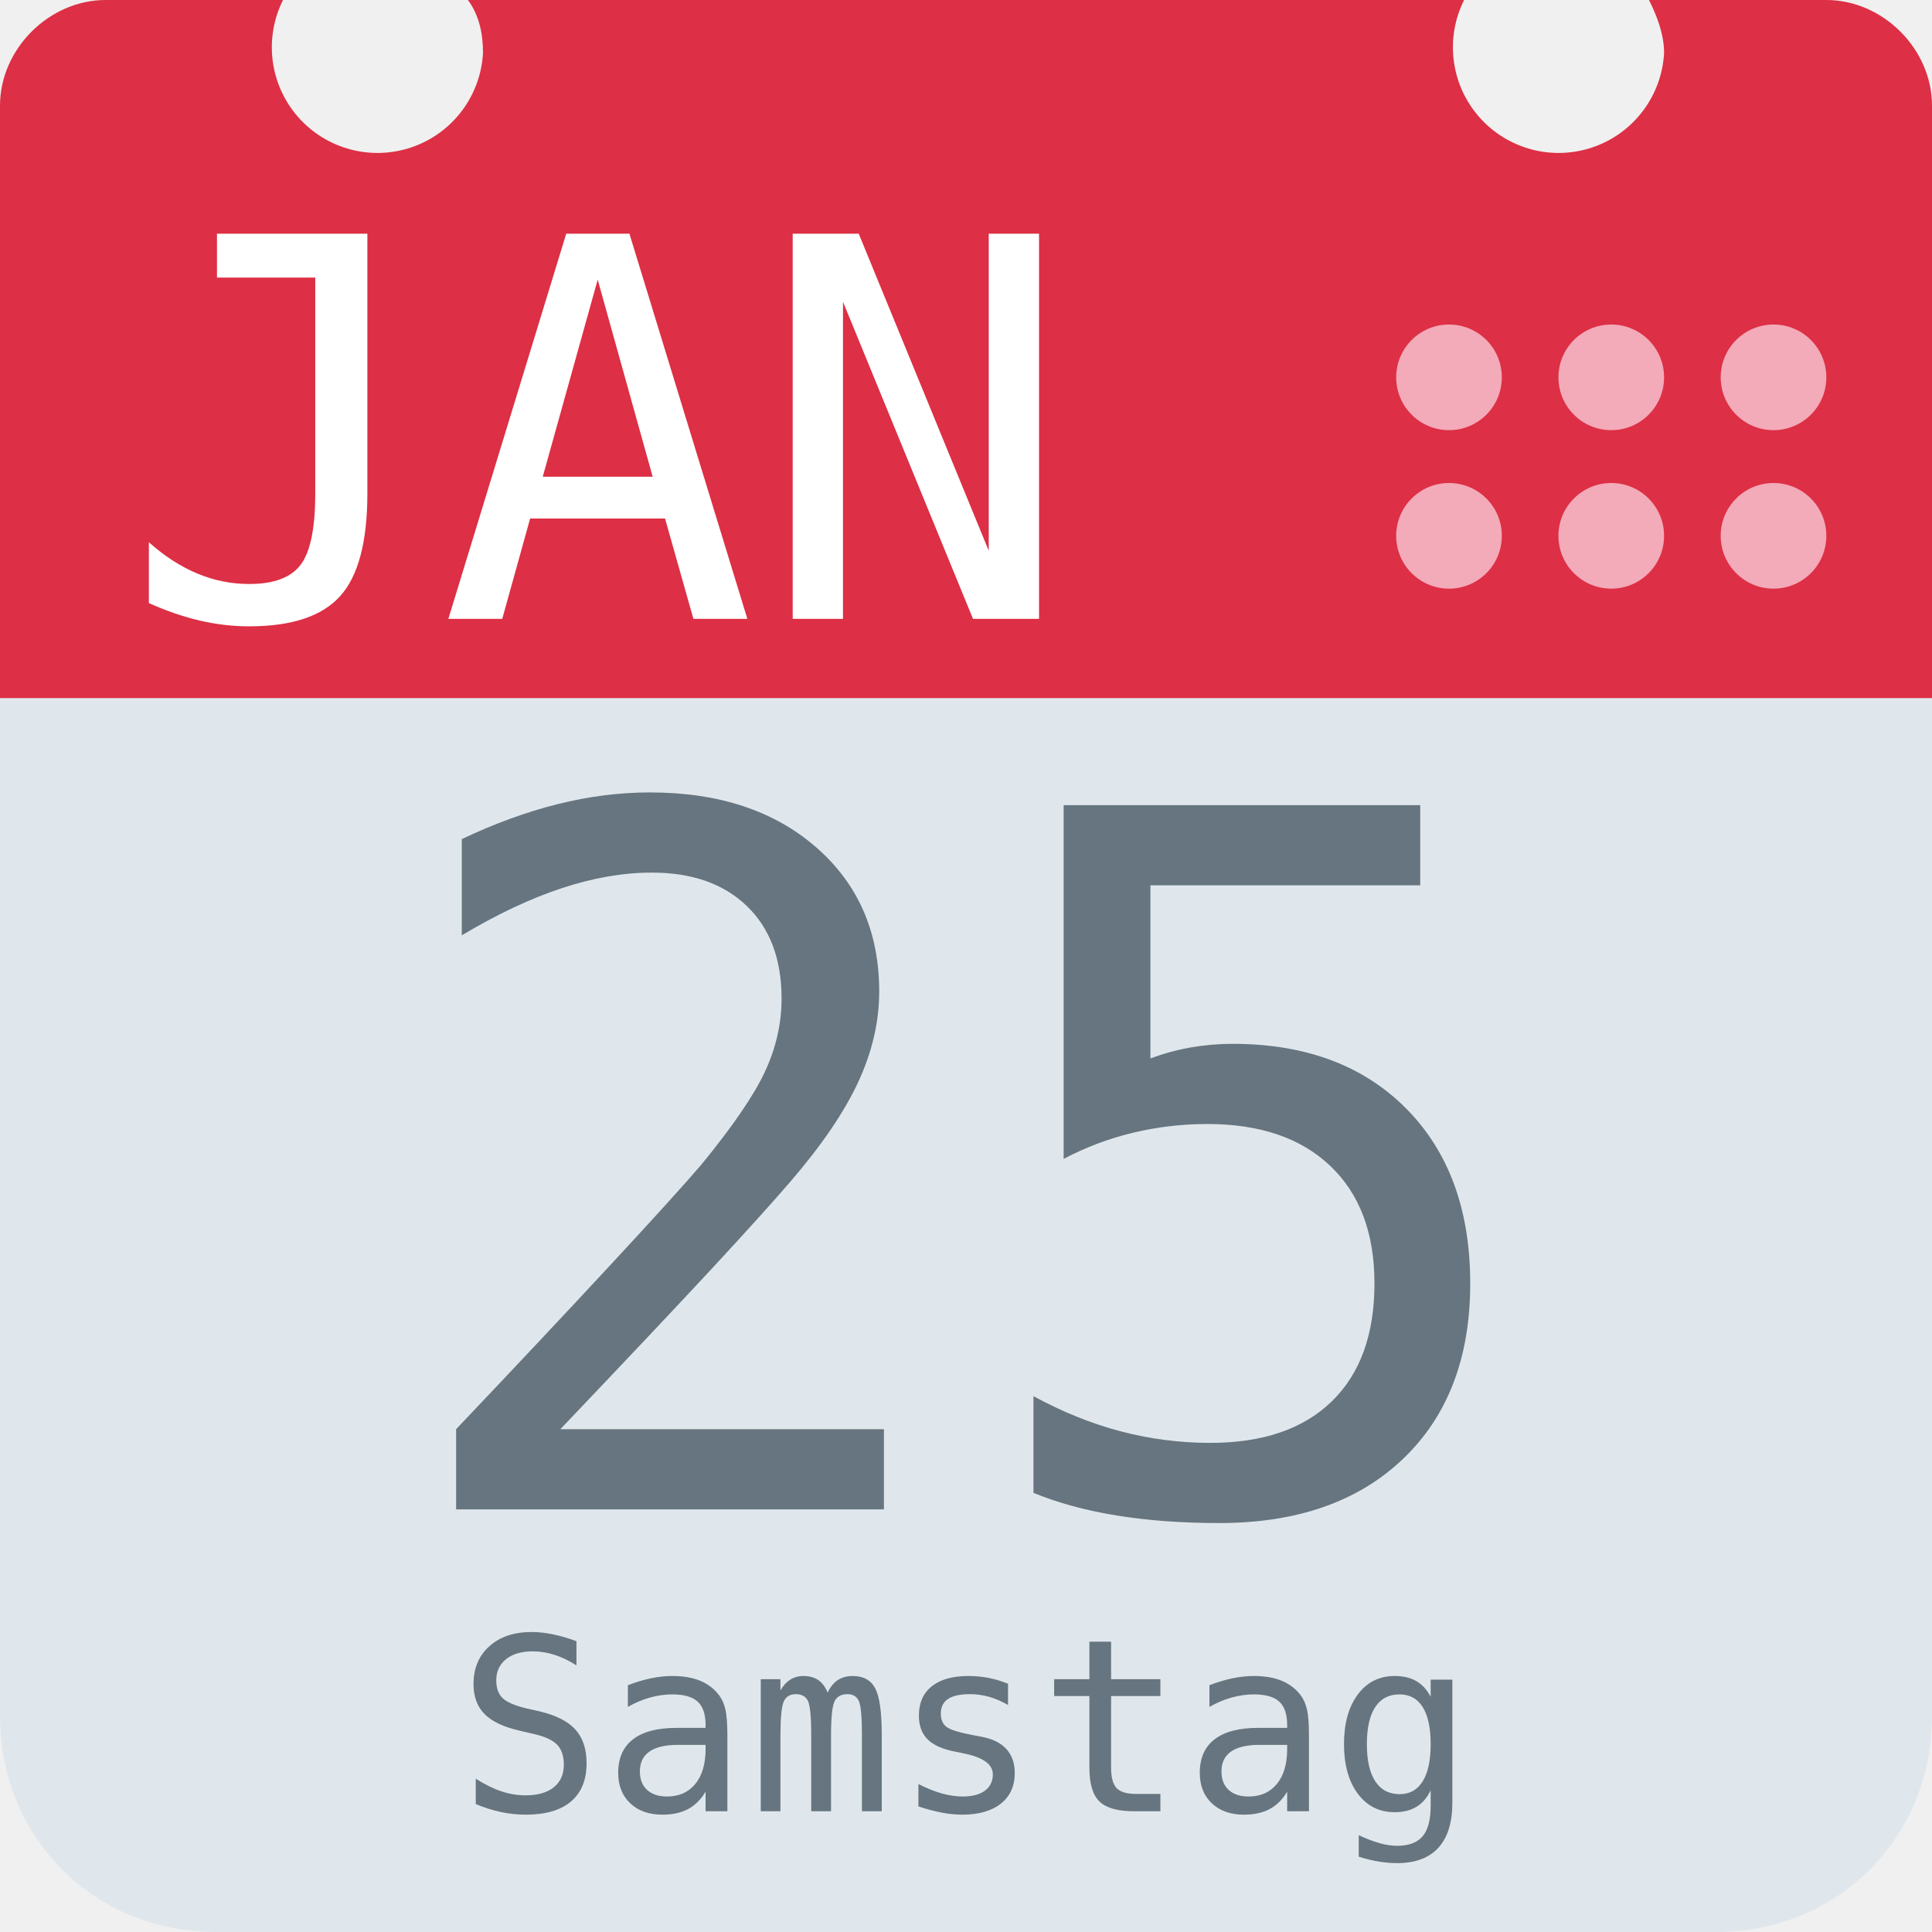
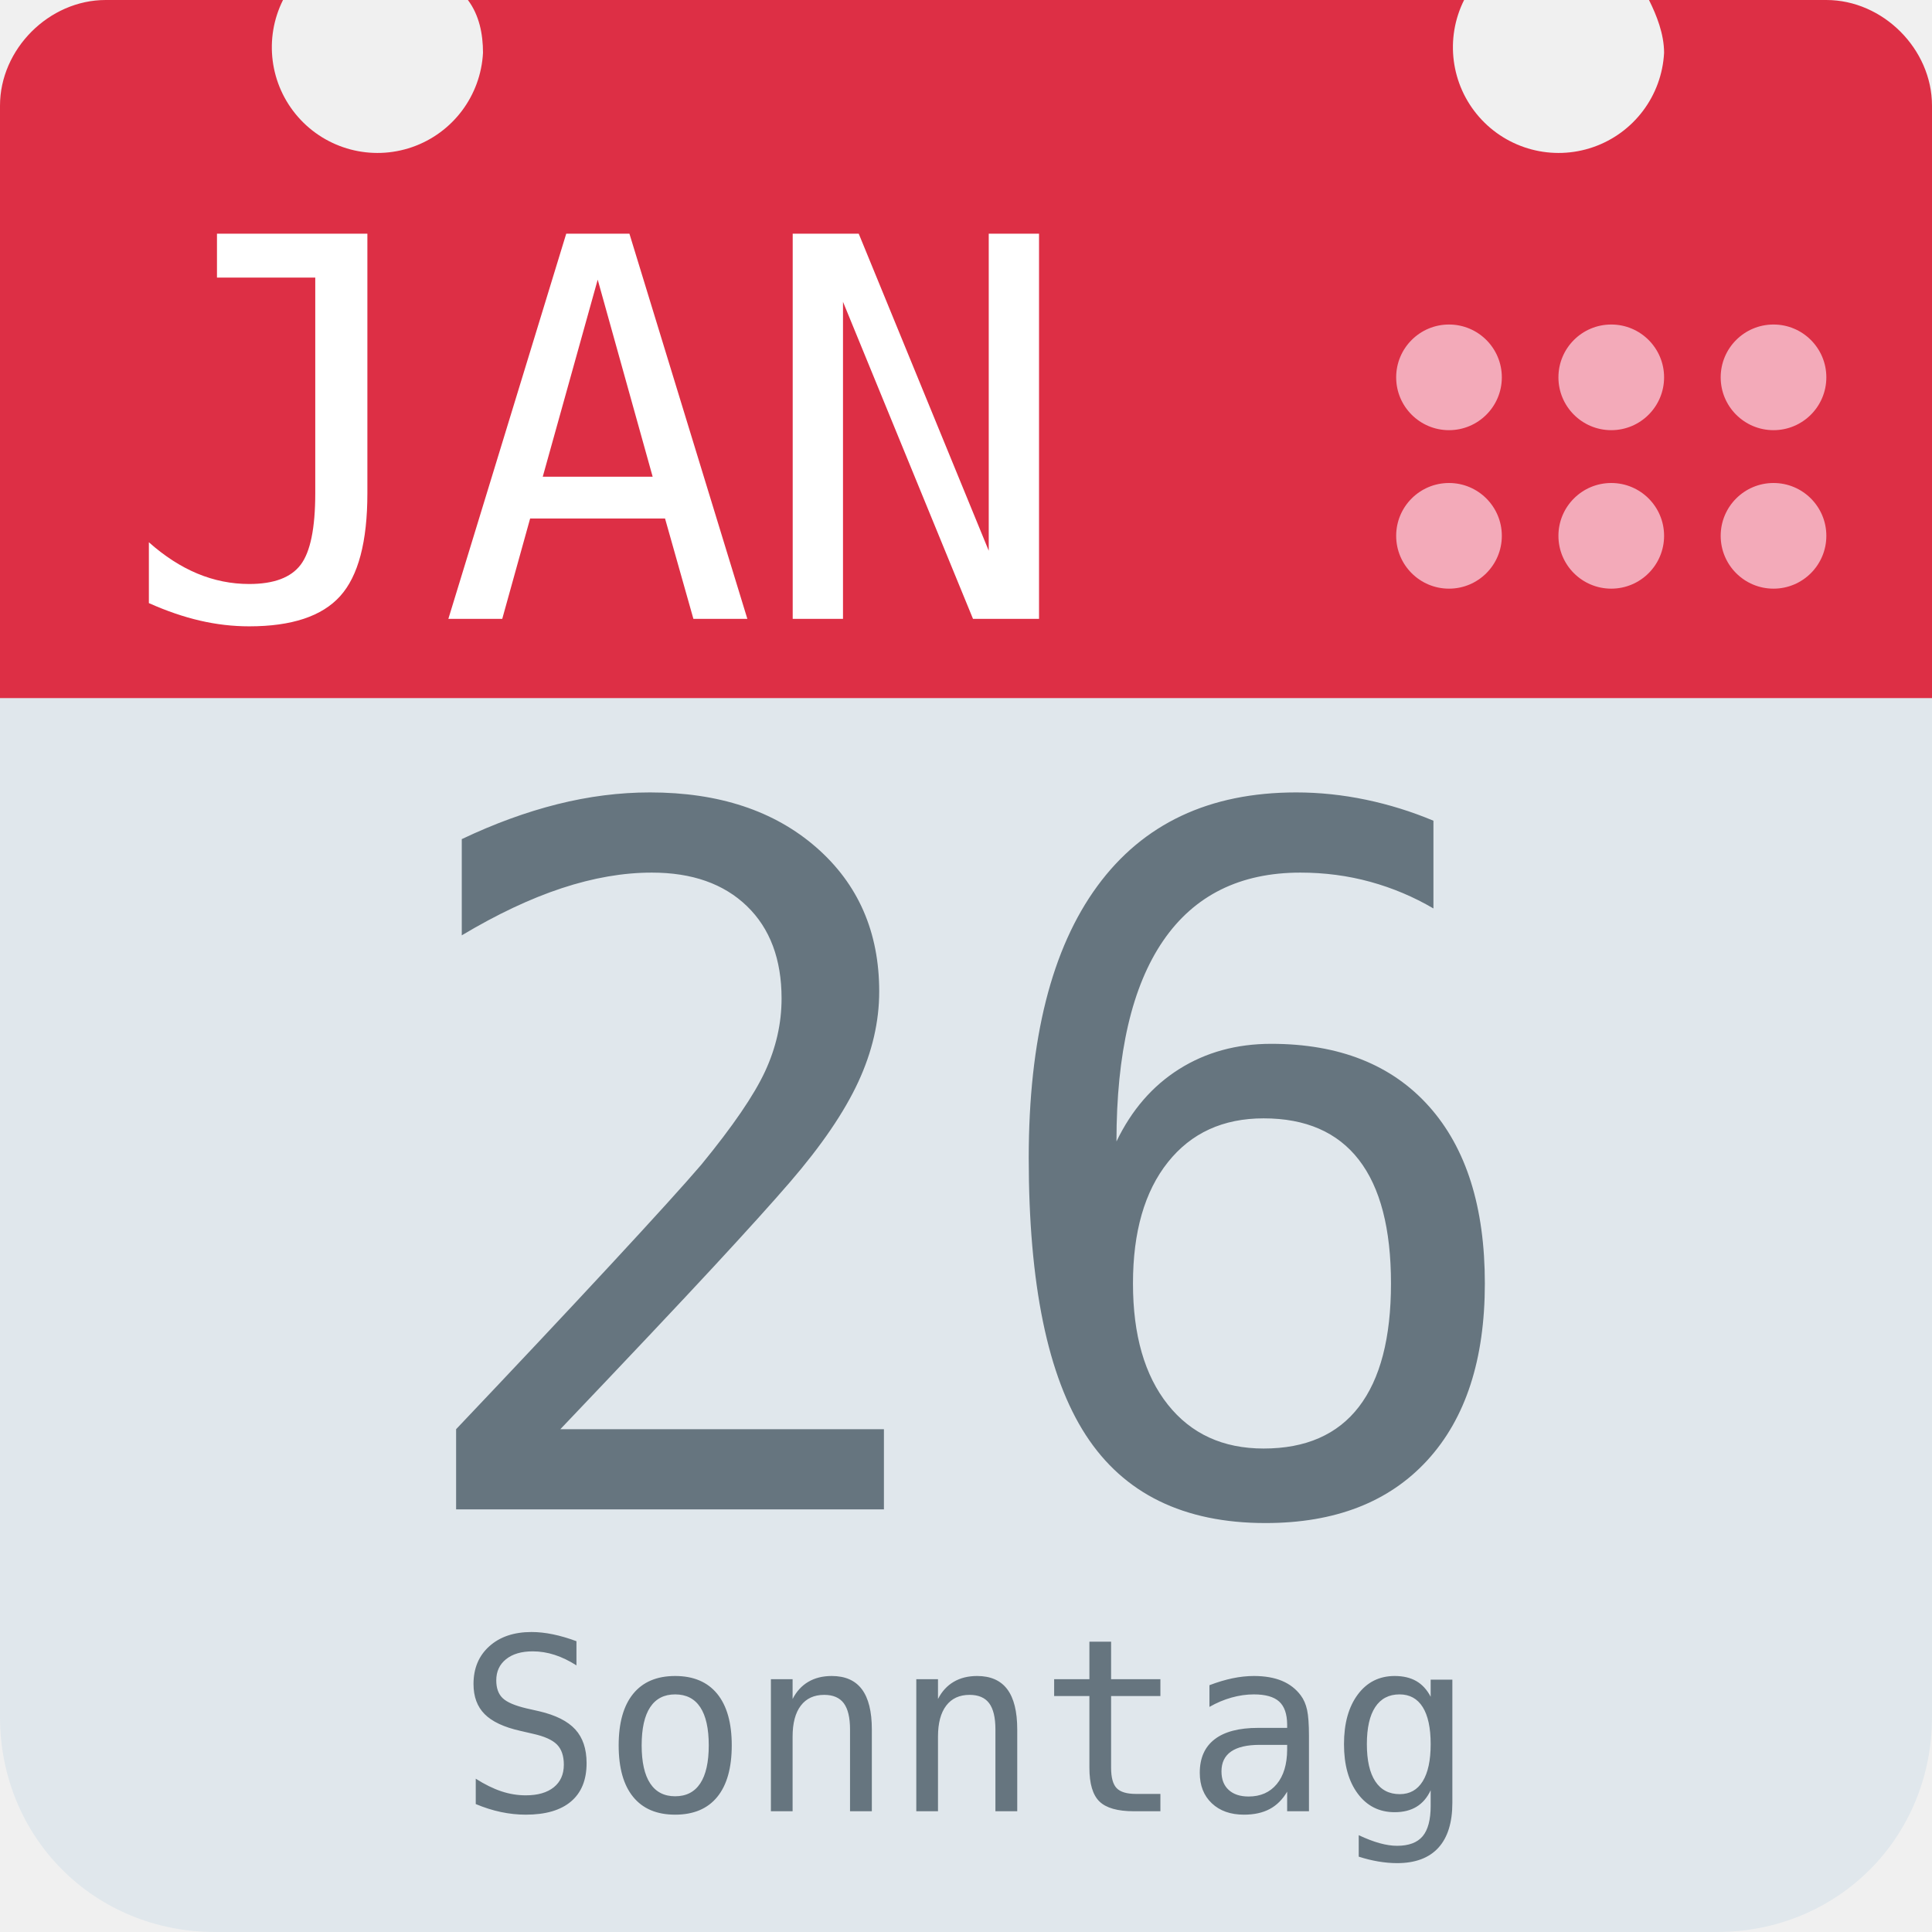
<svg xmlns="http://www.w3.org/2000/svg" aria-label="Calendar" role="img" viewBox="0 0 512 512">
  <path d="M512 455c0 32-25 57-57 57H57c-32 0-57-25-57-57V128c0-31 25-57 57-57h398c32 0 57 26 57 57z" fill="#e0e7ec" />
  <path d="M484 0h-47c2 4 4 9 4 14a28 28 0 1 1-53-14H124c3 4 4 9 4 14A28 28 0 1 1 75 0H28C13 0 0 13 0 28v157h512V28c0-15-13-28-28-28z" fill="#dd2f45" />
  <g fill="#f3aab9">
    <circle cx="470" cy="142" r="14" />
    <circle cx="470" cy="100" r="14" />
    <circle cx="427" cy="142" r="14" />
    <circle cx="427" cy="100" r="14" />
    <circle cx="384" cy="142" r="14" />
    <circle cx="384" cy="100" r="14" />
  </g>
  <text id="month" x="32" y="164" fill="#fff" font-family="monospace" font-size="140px" style="text-anchor: left">JAN</text>
-   <text id="day" x="256" y="400" fill="#66757f" font-family="monospace" font-size="256px" style="text-anchor: middle">25</text>
-   <text id="weekday" x="256" y="480" fill="#66757f" font-family="monospace" font-size="64px" style="text-anchor: middle">Samstag</text>
+   <text id="day" x="256" y="400" fill="#66757f" font-family="monospace" font-size="256px" style="text-anchor: middle">26</text>
+   <text id="weekday" x="256" y="480" fill="#66757f" font-family="monospace" font-size="64px" style="text-anchor: middle">Sonntag</text>
</svg>
